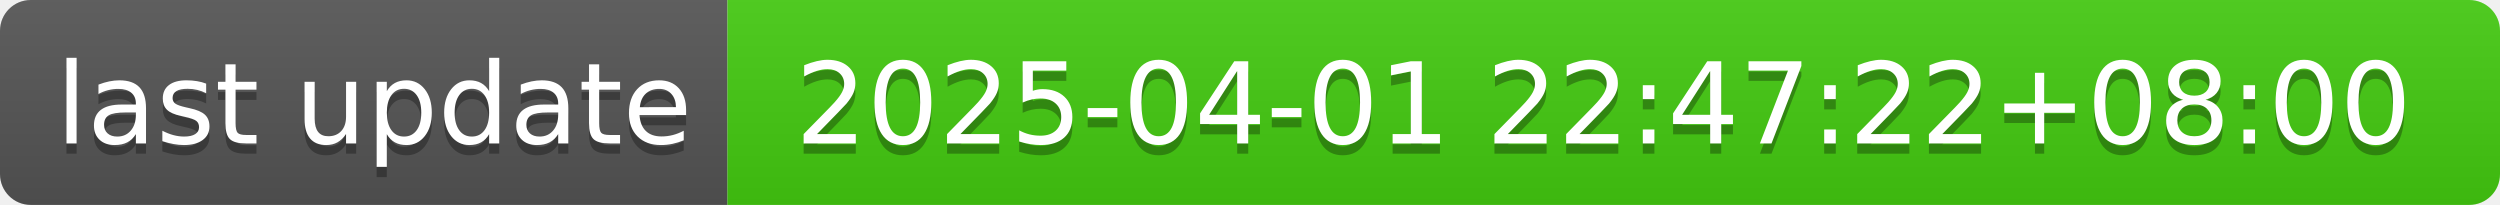
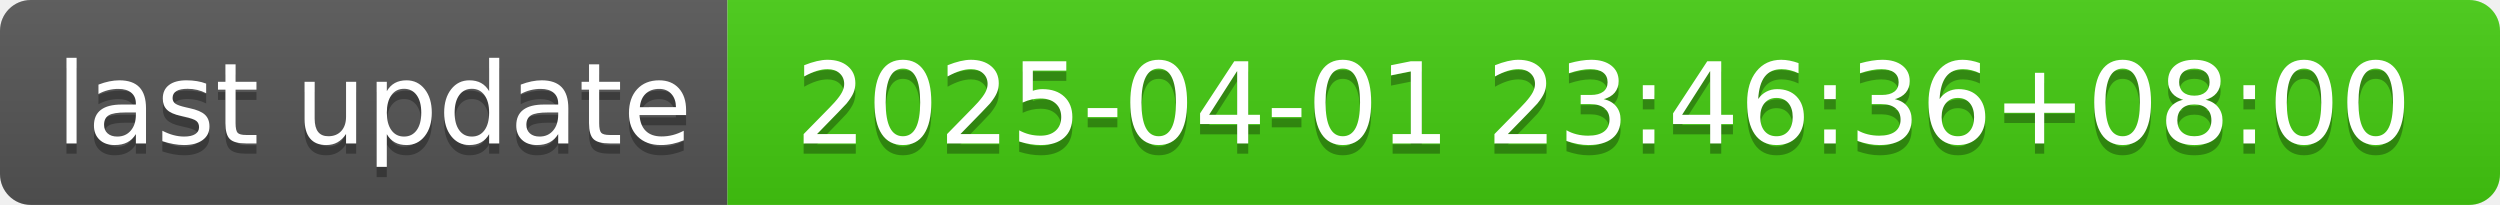
- <svg xmlns="http://www.w3.org/2000/svg" width="244" height="20" role="img" aria-label="last update: 2025-04-01 22:47:22+08:00">
+ <svg xmlns="http://www.w3.org/2000/svg" width="244" height="20" role="img" aria-label="last update: 2025-04-01 23:46:36+08:00">
  <linearGradient id="s" x2="0" y2="100%">
    <stop offset="0" stop-color="#bbb" stop-opacity=".1" />
    <stop offset="1" stop-opacity=".1" />
  </linearGradient>
  <clipPath id="r">
    <rect width="244" height="20" rx="3" fill="#fff" />
  </clipPath>
  <g clip-path="url(#r)">
    <rect width="71" height="20" fill="#555" />
    <rect x="71" width="173" height="20" fill="#4c1" />
    <rect width="244" height="20" fill="url(#s)" />
  </g>
  <g fill="#fff" text-anchor="middle" font-family="Verdana,Geneva,DejaVu Sans,sans-serif" text-rendering="geometricPrecision" font-size="110">
    <text aria-hidden="true" x="365" y="150" fill="#010101" fill-opacity=".3" transform="scale(.1)" textLength="610">last update</text>
    <text x="365" y="140" transform="scale(.1)" fill="#fff" textLength="610">last update</text>
-     <text aria-hidden="true" x="1565" y="150" fill="#010101" fill-opacity=".3" transform="scale(.1)" textLength="1630">2025-04-01 22:47:22+08:00</text>
-     <text x="1565" y="140" transform="scale(.1)" fill="#fff" textLength="1630">2025-04-01 22:47:22+08:00</text>
+     <text aria-hidden="true" x="1565" y="150" fill="#010101" fill-opacity=".3" transform="scale(.1)" textLength="1630">2025-04-01 23:46:36+08:00</text>
+     <text x="1565" y="140" transform="scale(.1)" fill="#fff" textLength="1630">2025-04-01 23:46:36+08:00</text>
  </g>
</svg>
